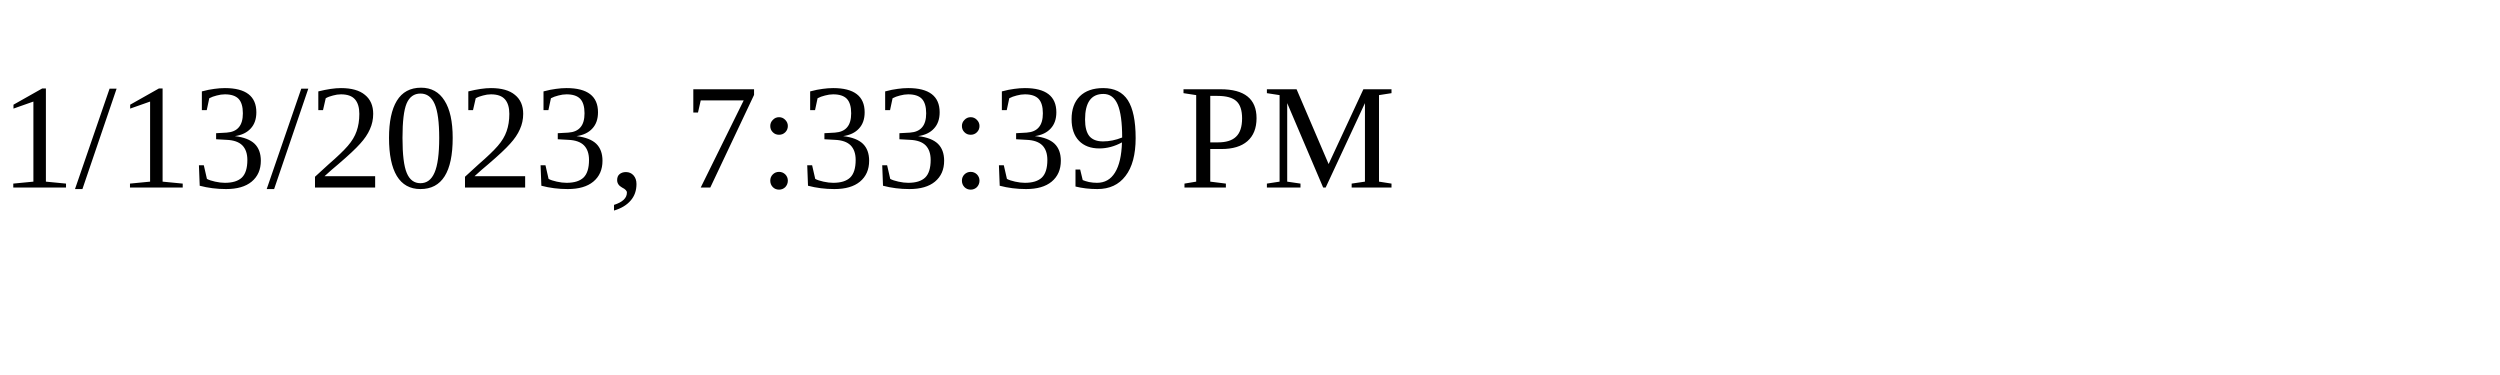
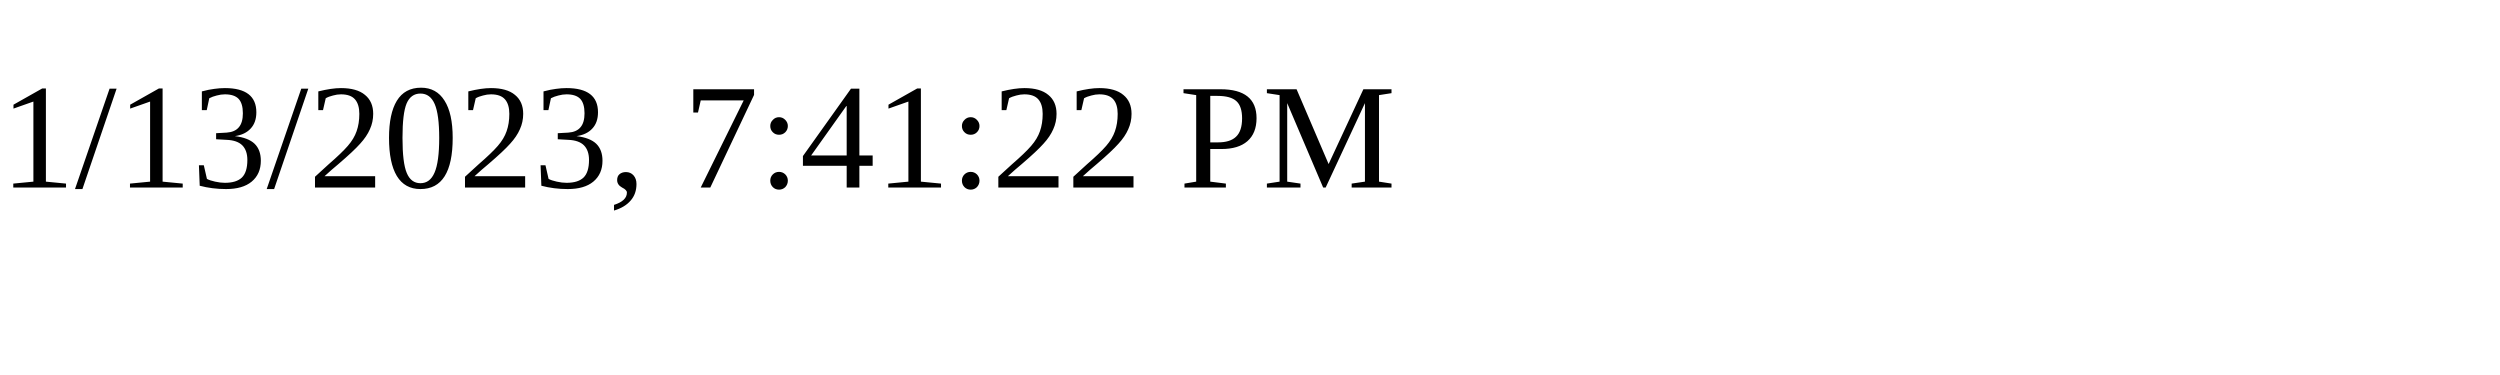
<svg xmlns="http://www.w3.org/2000/svg" height="30" width="200">
-   <text x="0" y="15">1/13/2023, 7:33:39 PM</text>
+   <text x="0" y="15">1/13/2023, 7:41:22 PM</text>
</svg>
